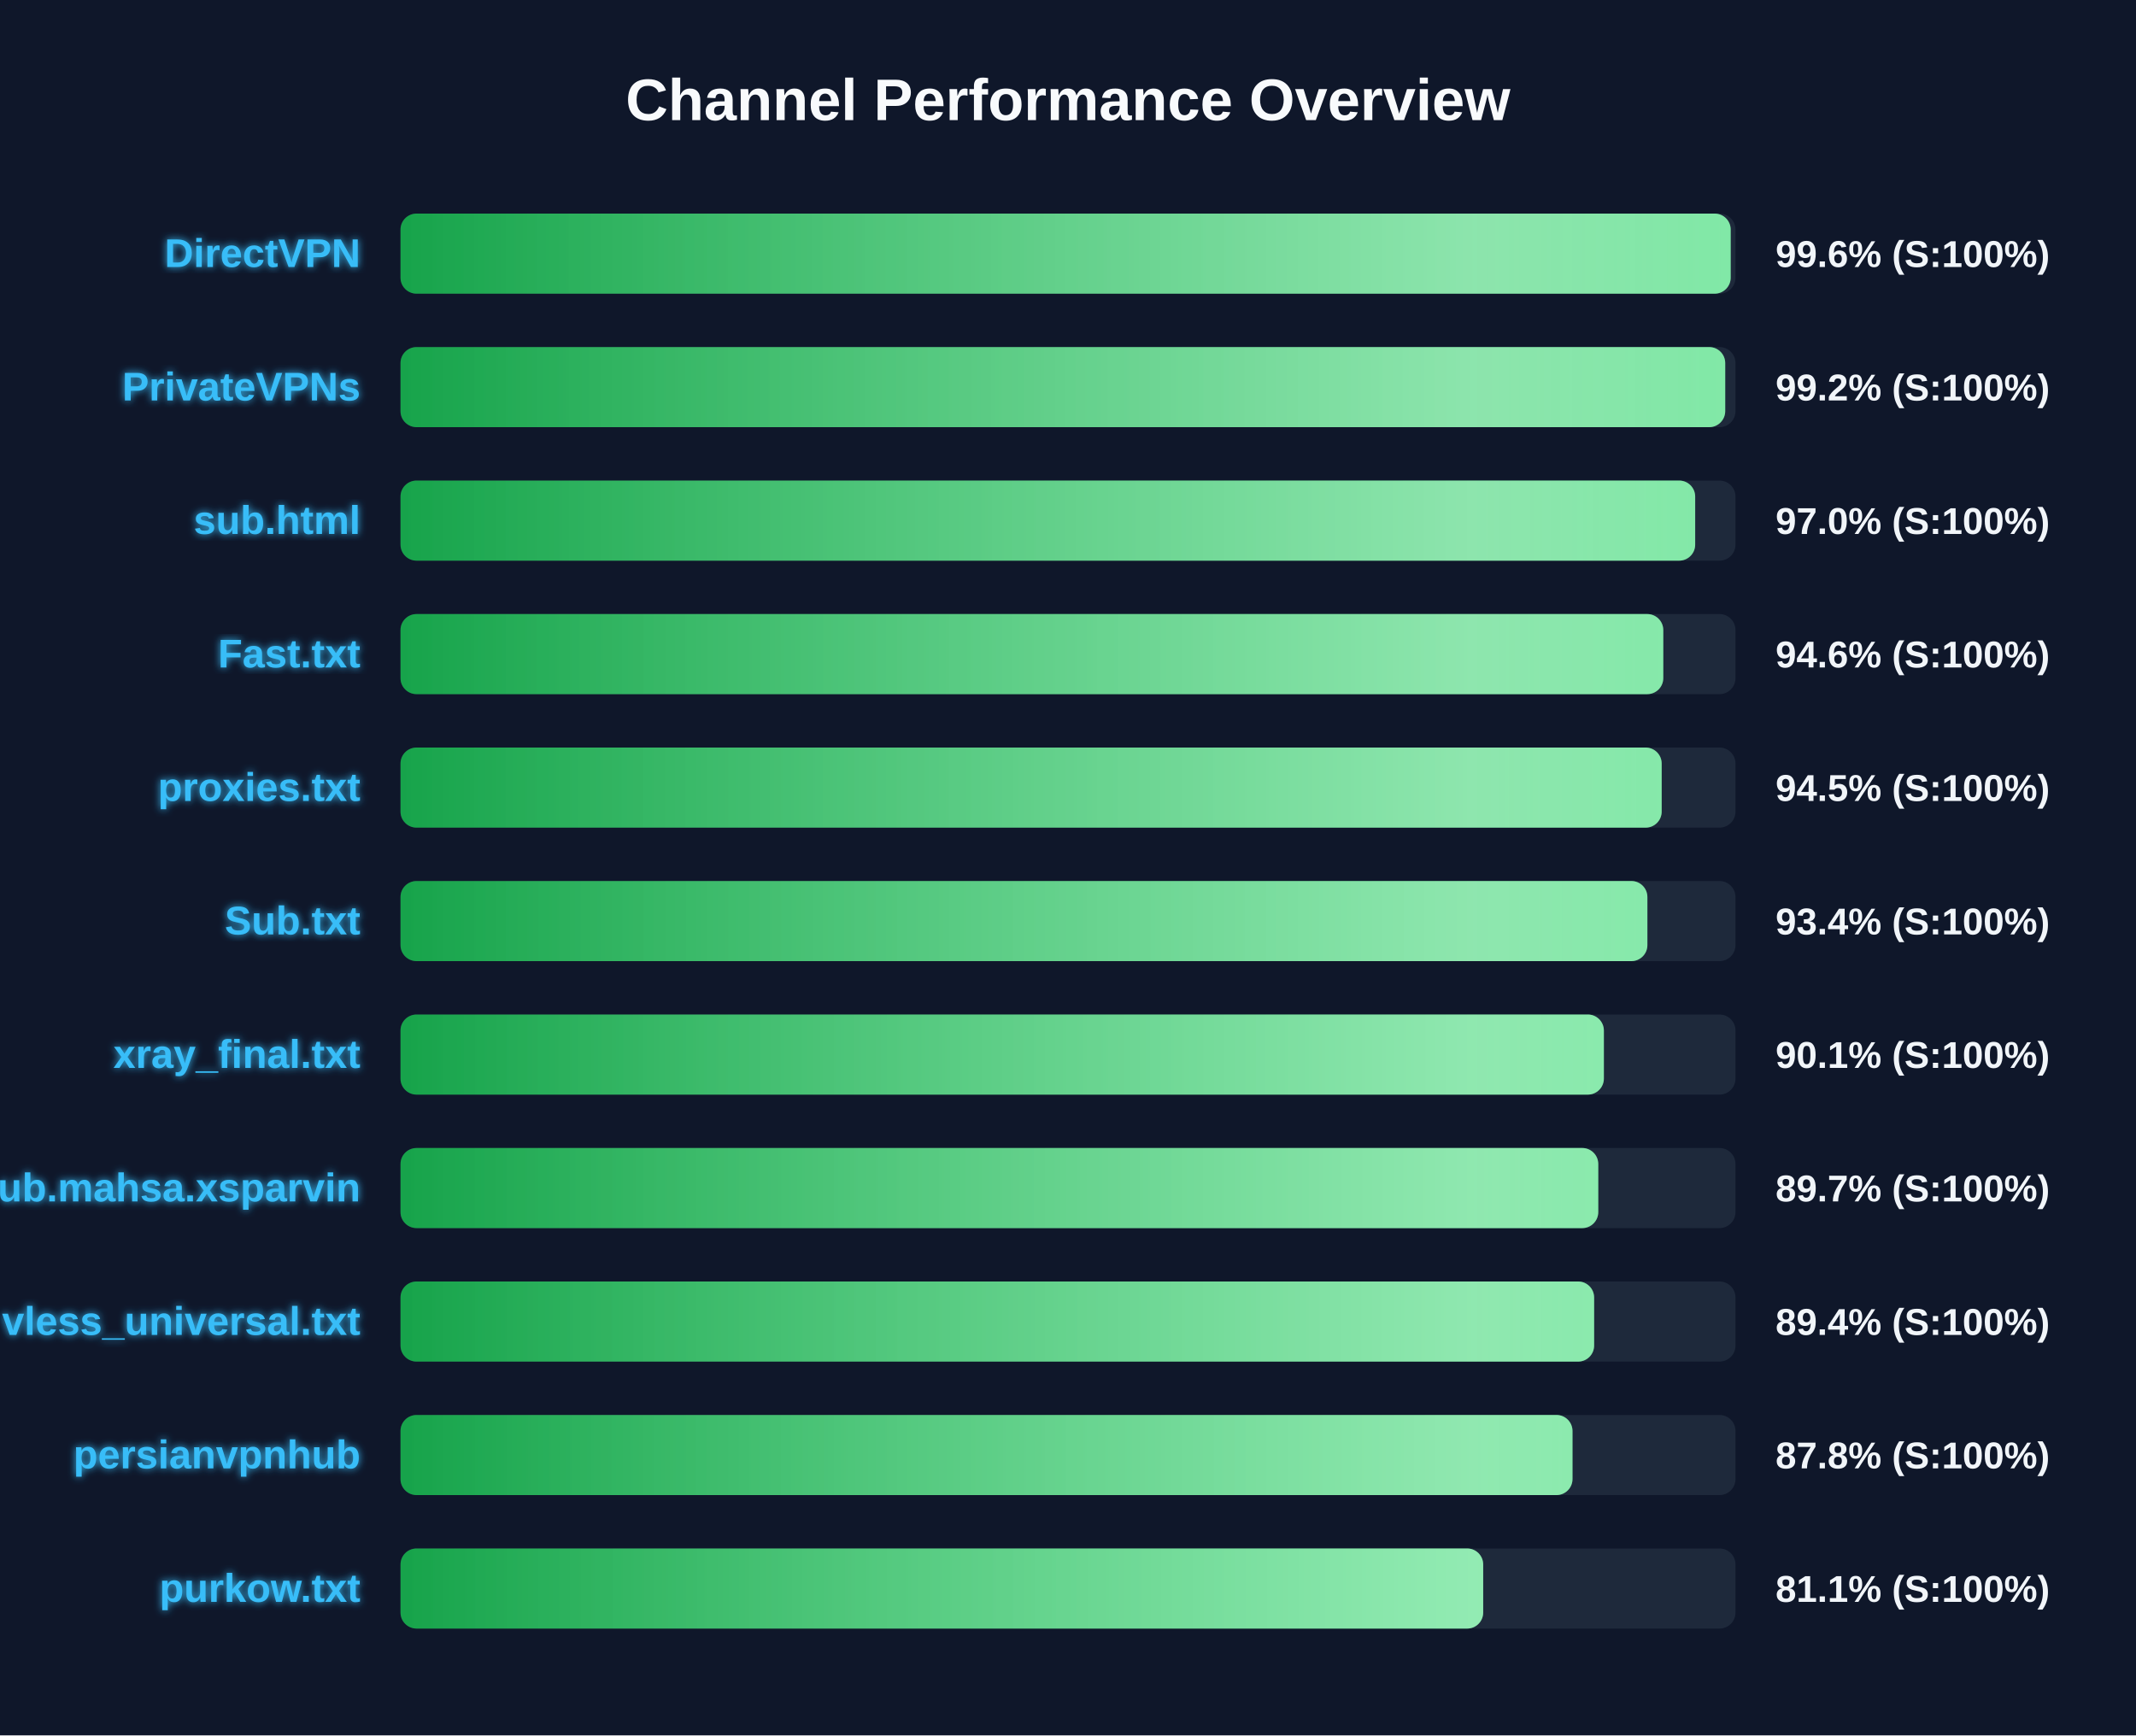
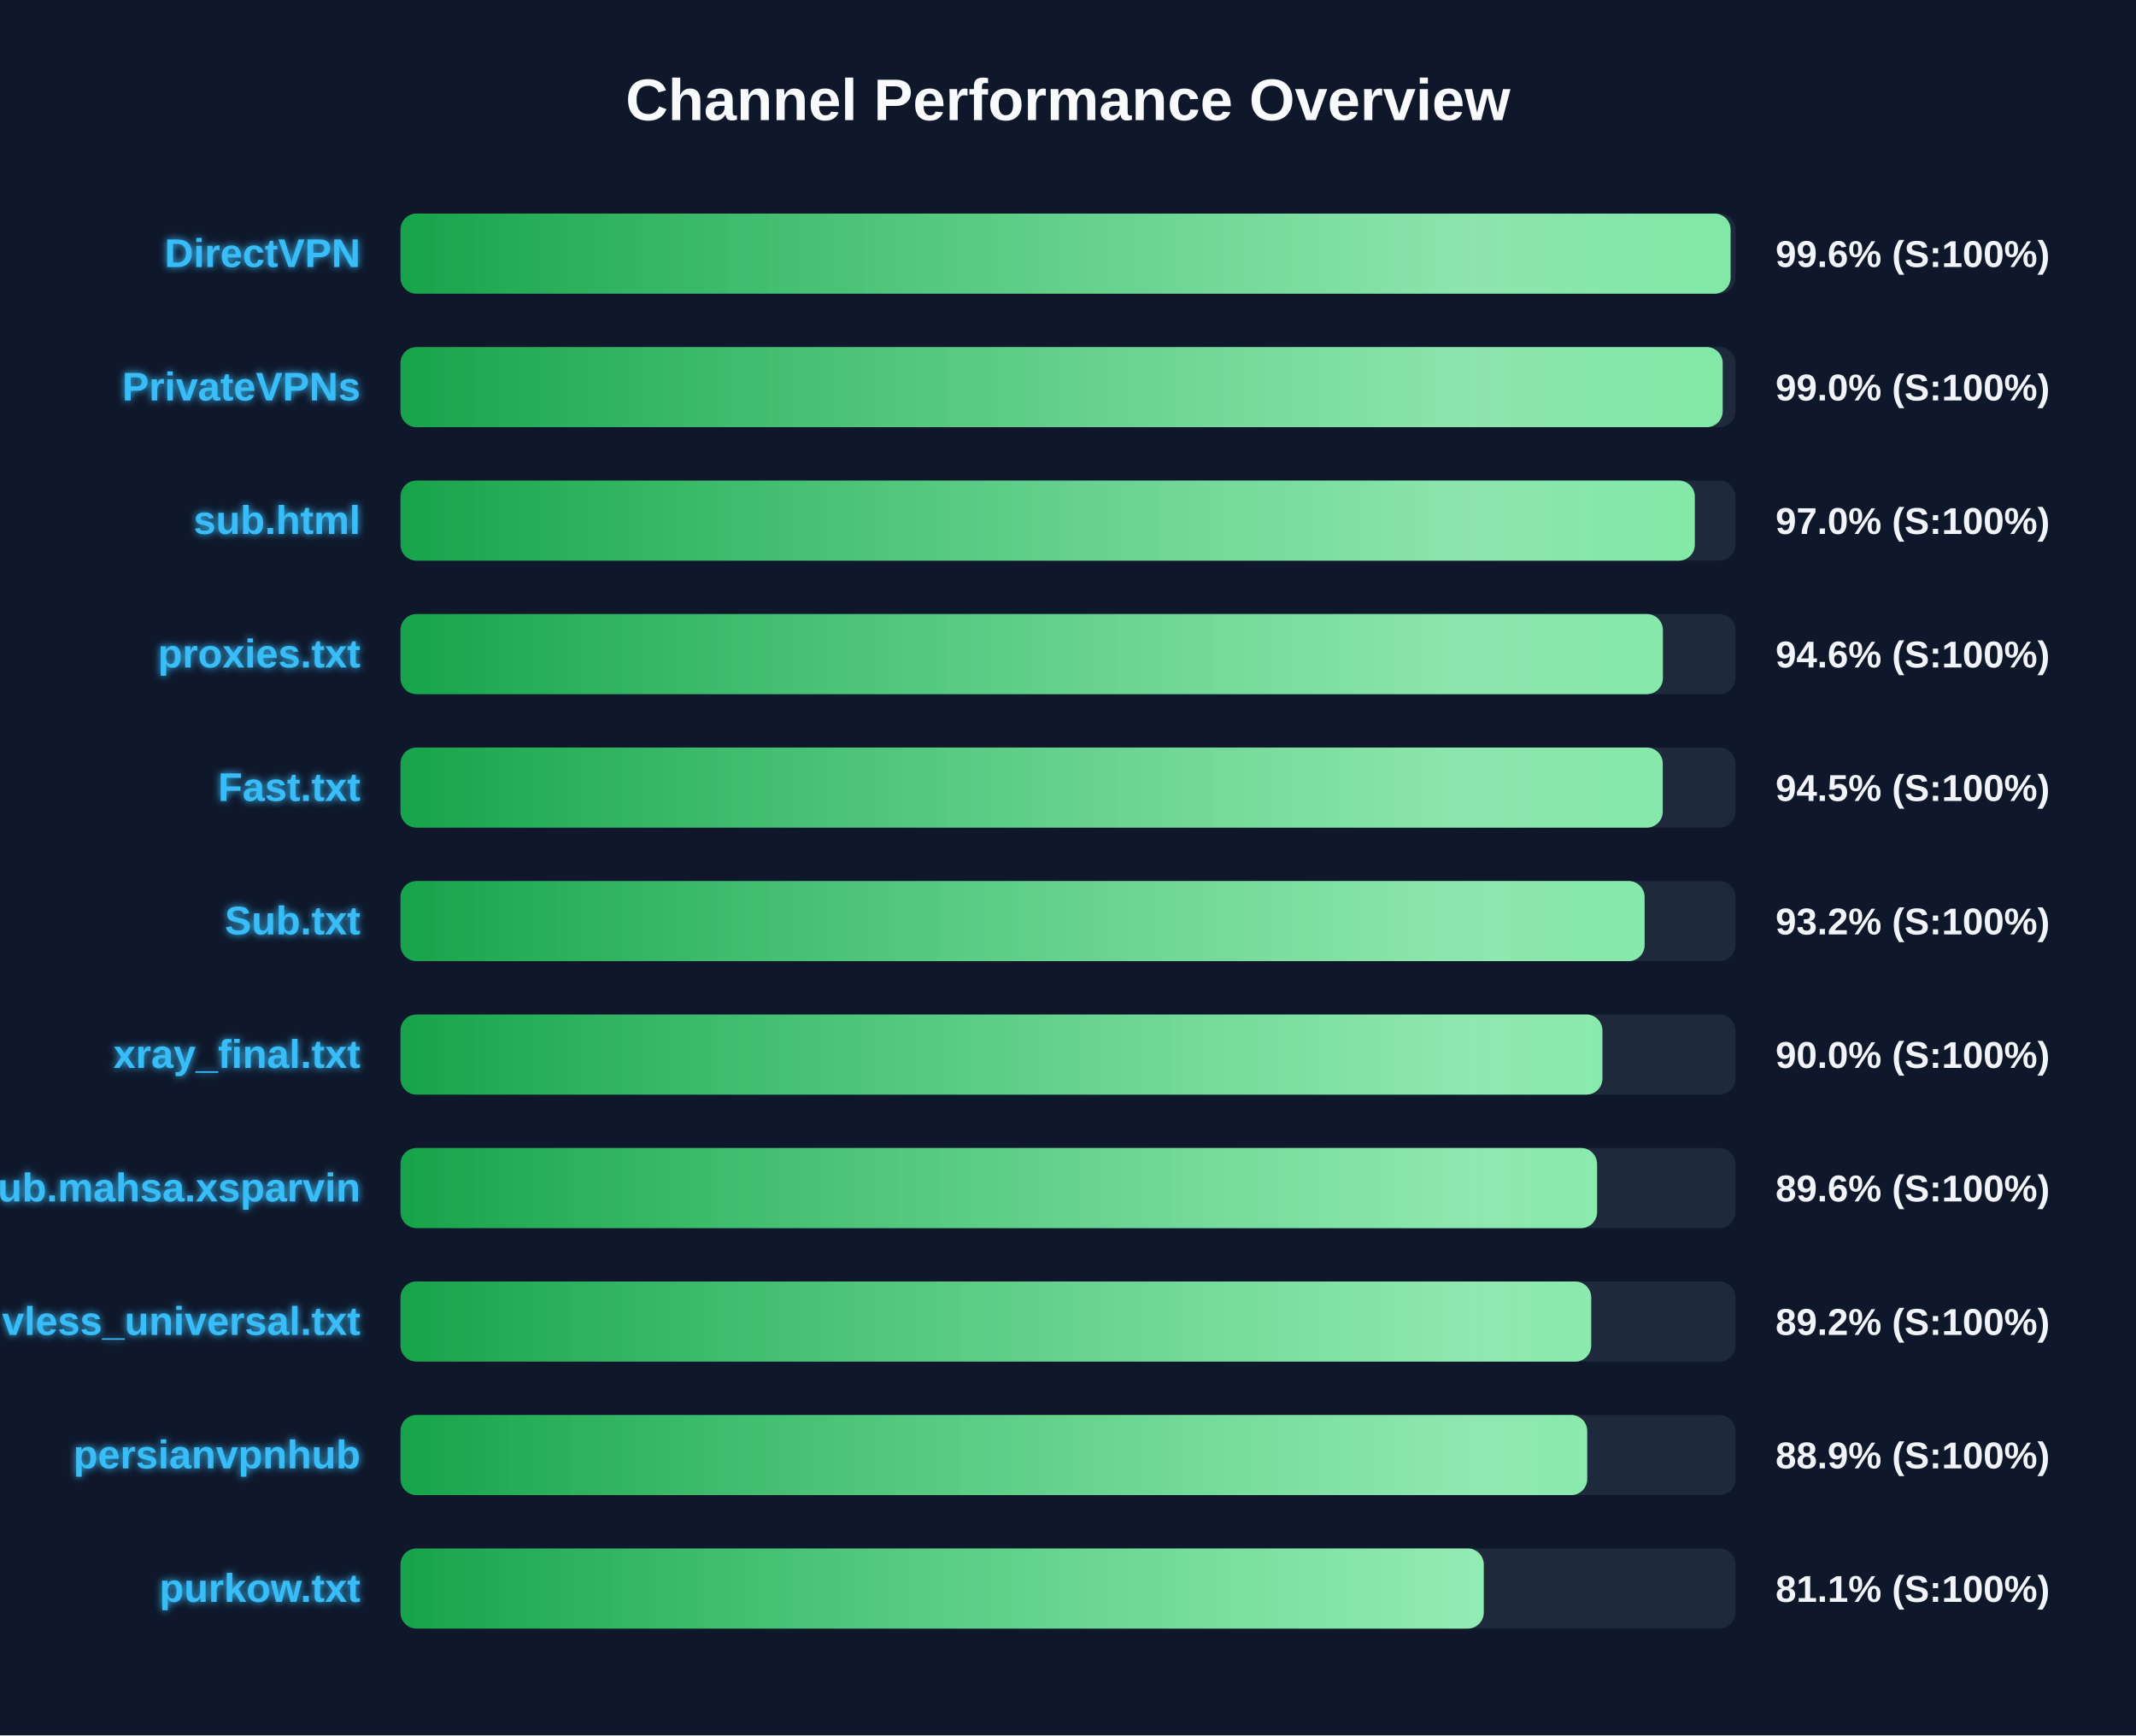
<svg xmlns="http://www.w3.org/2000/svg" width="800" height="650" version="1.1">
  <defs>
    <linearGradient id="grad-green" x1="0%" y1="0%" x2="100%" y2="0%">
      <stop offset="0%" stop-color="#16a34a" />
      <stop offset="100%" stop-color="#4ade80" />
    </linearGradient>
    <linearGradient id="grad-yellow" x1="0%" y1="0%" x2="100%" y2="0%">
      <stop offset="0%" stop-color="#ca8a04" />
      <stop offset="100%" stop-color="#fde047" />
    </linearGradient>
    <linearGradient id="grad-red" x1="0%" y1="0%" x2="100%" y2="0%">
      <stop offset="0%" stop-color="#dc2626" />
      <stop offset="100%" stop-color="#f87171" />
    </linearGradient>
    <linearGradient id="shimmer" x1="0%" y1="0%" x2="100%" y2="0%">
      <stop offset="0%" stop-color="rgba(255,255,255,0)" />
      <stop offset="50%" stop-color="rgba(255,255,255,0.4)" />
      <stop offset="100%" stop-color="rgba(255,255,255,0)" />
    </linearGradient>
    <filter id="glow" x="-20%" y="-20%" width="140%" height="140%">
      <feGaussianBlur stdDeviation="1.5" result="blur" />
      <feComposite in="SourceGraphic" in2="blur" operator="over" />
    </filter>
  </defs>
  <style>
        .bg-rect { fill: #0f172a; }
        .title { font: bold 22px 'Segoe UI', Arial, sans-serif; fill: #f8fafc; }
        .row { font: bold 15px 'Segoe UI', Arial, sans-serif; fill: #38bdf8; filter: url(#glow); }
        .score { font: bold 14px 'Segoe UI', Arial, sans-serif; fill: #f1f5f9; }
        @keyframes shimmer-anim {
            0% { transform: translateX(-100%); }
            100% { transform: translateX(200%); }
        }
        .shimmer-rect {
            animation: shimmer-anim 2.5s infinite linear;
        }
    </style>
  <rect width="100%" height="100%" class="bg-rect" />
  <text x="400" y="45" text-anchor="middle" class="title">Channel Performance Overview</text>
  <rect x="150" y="80" width="500" height="30" fill="#1e293b" rx="6" />
  <clipPath id="clip-0">
-     <rect x="150" y="80" width="498.2" height="30" rx="6" />
+     <rect x="150" y="80" width="498.15" height="30" rx="6" />
  </clipPath>
-   <rect x="150" y="80" width="498.2" height="30" fill="url(#grad-green)" rx="6" />
+   <rect x="150" y="80" width="498.15" height="30" fill="url(#grad-green)" rx="6" />
  <g clip-path="url(#clip-0)">
    <rect x="150" y="80" width="100%" height="30" fill="url(#shimmer)" class="shimmer-rect" />
  </g>
  <text x="135" y="100" text-anchor="end" class="row">DirectVPN</text>
  <text x="665" y="100" text-anchor="start" class="score">99.6% (S:100%)</text>
  <rect x="150" y="130" width="500" height="30" fill="#1e293b" rx="6" />
  <clipPath id="clip-1">
-     <rect x="150" y="130" width="496.15" height="30" rx="6" />
+     <rect x="150" y="130" width="495.2" height="30" rx="6" />
  </clipPath>
-   <rect x="150" y="130" width="496.15" height="30" fill="url(#grad-green)" rx="6" />
+   <rect x="150" y="130" width="495.2" height="30" fill="url(#grad-green)" rx="6" />
  <g clip-path="url(#clip-1)">
    <rect x="150" y="130" width="100%" height="30" fill="url(#shimmer)" class="shimmer-rect" />
  </g>
  <text x="135" y="150" text-anchor="end" class="row">PrivateVPNs</text>
-   <text x="665" y="150" text-anchor="start" class="score">99.2% (S:100%)</text>
+   <text x="665" y="150" text-anchor="start" class="score">99.0% (S:100%)</text>
  <rect x="150" y="180" width="500" height="30" fill="#1e293b" rx="6" />
  <clipPath id="clip-2">
-     <rect x="150" y="180" width="484.9" height="30" rx="6" />
+     <rect x="150" y="180" width="484.75" height="30" rx="6" />
  </clipPath>
-   <rect x="150" y="180" width="484.9" height="30" fill="url(#grad-green)" rx="6" />
+   <rect x="150" y="180" width="484.75" height="30" fill="url(#grad-green)" rx="6" />
  <g clip-path="url(#clip-2)">
    <rect x="150" y="180" width="100%" height="30" fill="url(#shimmer)" class="shimmer-rect" />
  </g>
  <text x="135" y="200" text-anchor="end" class="row">sub.html</text>
  <text x="665" y="200" text-anchor="start" class="score">97.0% (S:100%)</text>
  <rect x="150" y="230" width="500" height="30" fill="#1e293b" rx="6" />
  <clipPath id="clip-3">
-     <rect x="150" y="230" width="472.95" height="30" rx="6" />
+     <rect x="150" y="230" width="472.8" height="30" rx="6" />
  </clipPath>
-   <rect x="150" y="230" width="472.95" height="30" fill="url(#grad-green)" rx="6" />
+   <rect x="150" y="230" width="472.8" height="30" fill="url(#grad-green)" rx="6" />
  <g clip-path="url(#clip-3)">
    <rect x="150" y="230" width="100%" height="30" fill="url(#shimmer)" class="shimmer-rect" />
  </g>
-   <text x="135" y="250" text-anchor="end" class="row">Fast.txt</text>
+   <text x="135" y="250" text-anchor="end" class="row">proxies.txt</text>
  <text x="665" y="250" text-anchor="start" class="score">94.6% (S:100%)</text>
  <rect x="150" y="280" width="500" height="30" fill="#1e293b" rx="6" />
  <clipPath id="clip-4">
-     <rect x="150" y="280" width="472.35" height="30" rx="6" />
+     <rect x="150" y="280" width="472.75" height="30" rx="6" />
  </clipPath>
-   <rect x="150" y="280" width="472.35" height="30" fill="url(#grad-green)" rx="6" />
+   <rect x="150" y="280" width="472.75" height="30" fill="url(#grad-green)" rx="6" />
  <g clip-path="url(#clip-4)">
    <rect x="150" y="280" width="100%" height="30" fill="url(#shimmer)" class="shimmer-rect" />
  </g>
-   <text x="135" y="300" text-anchor="end" class="row">proxies.txt</text>
+   <text x="135" y="300" text-anchor="end" class="row">Fast.txt</text>
  <text x="665" y="300" text-anchor="start" class="score">94.5% (S:100%)</text>
  <rect x="150" y="330" width="500" height="30" fill="#1e293b" rx="6" />
  <clipPath id="clip-5">
-     <rect x="150" y="330" width="467.0" height="30" rx="6" />
+     <rect x="150" y="330" width="465.95" height="30" rx="6" />
  </clipPath>
-   <rect x="150" y="330" width="467.0" height="30" fill="url(#grad-green)" rx="6" />
+   <rect x="150" y="330" width="465.95" height="30" fill="url(#grad-green)" rx="6" />
  <g clip-path="url(#clip-5)">
    <rect x="150" y="330" width="100%" height="30" fill="url(#shimmer)" class="shimmer-rect" />
  </g>
  <text x="135" y="350" text-anchor="end" class="row">Sub.txt</text>
-   <text x="665" y="350" text-anchor="start" class="score">93.4% (S:100%)</text>
+   <text x="665" y="350" text-anchor="start" class="score">93.2% (S:100%)</text>
  <rect x="150" y="380" width="500" height="30" fill="#1e293b" rx="6" />
  <clipPath id="clip-6">
-     <rect x="150" y="380" width="450.7" height="30" rx="6" />
+     <rect x="150" y="380" width="450.15" height="30" rx="6" />
  </clipPath>
-   <rect x="150" y="380" width="450.7" height="30" fill="url(#grad-green)" rx="6" />
+   <rect x="150" y="380" width="450.15" height="30" fill="url(#grad-green)" rx="6" />
  <g clip-path="url(#clip-6)">
    <rect x="150" y="380" width="100%" height="30" fill="url(#shimmer)" class="shimmer-rect" />
  </g>
  <text x="135" y="400" text-anchor="end" class="row">xray_final.txt</text>
-   <text x="665" y="400" text-anchor="start" class="score">90.1% (S:100%)</text>
+   <text x="665" y="400" text-anchor="start" class="score">90.0% (S:100%)</text>
  <rect x="150" y="430" width="500" height="30" fill="#1e293b" rx="6" />
  <clipPath id="clip-7">
-     <rect x="150" y="430" width="448.6" height="30" rx="6" />
+     <rect x="150" y="430" width="448.15" height="30" rx="6" />
  </clipPath>
-   <rect x="150" y="430" width="448.6" height="30" fill="url(#grad-green)" rx="6" />
+   <rect x="150" y="430" width="448.15" height="30" fill="url(#grad-green)" rx="6" />
  <g clip-path="url(#clip-7)">
    <rect x="150" y="430" width="100%" height="30" fill="url(#shimmer)" class="shimmer-rect" />
  </g>
  <text x="135" y="450" text-anchor="end" class="row">Sub.mahsa.xsparvin</text>
-   <text x="665" y="450" text-anchor="start" class="score">89.7% (S:100%)</text>
+   <text x="665" y="450" text-anchor="start" class="score">89.6% (S:100%)</text>
  <rect x="150" y="480" width="500" height="30" fill="#1e293b" rx="6" />
  <clipPath id="clip-8">
-     <rect x="150" y="480" width="447.05" height="30" rx="6" />
+     <rect x="150" y="480" width="445.95" height="30" rx="6" />
  </clipPath>
-   <rect x="150" y="480" width="447.05" height="30" fill="url(#grad-green)" rx="6" />
+   <rect x="150" y="480" width="445.95" height="30" fill="url(#grad-green)" rx="6" />
  <g clip-path="url(#clip-8)">
    <rect x="150" y="480" width="100%" height="30" fill="url(#shimmer)" class="shimmer-rect" />
  </g>
  <text x="135" y="500" text-anchor="end" class="row">vless_universal.txt</text>
-   <text x="665" y="500" text-anchor="start" class="score">89.4% (S:100%)</text>
+   <text x="665" y="500" text-anchor="start" class="score">89.2% (S:100%)</text>
  <rect x="150" y="530" width="500" height="30" fill="#1e293b" rx="6" />
  <clipPath id="clip-9">
-     <rect x="150" y="530" width="438.95" height="30" rx="6" />
+     <rect x="150" y="530" width="444.45" height="30" rx="6" />
  </clipPath>
-   <rect x="150" y="530" width="438.95" height="30" fill="url(#grad-green)" rx="6" />
+   <rect x="150" y="530" width="444.45" height="30" fill="url(#grad-green)" rx="6" />
  <g clip-path="url(#clip-9)">
    <rect x="150" y="530" width="100%" height="30" fill="url(#shimmer)" class="shimmer-rect" />
  </g>
  <text x="135" y="550" text-anchor="end" class="row">persianvpnhub</text>
-   <text x="665" y="550" text-anchor="start" class="score">87.8% (S:100%)</text>
+   <text x="665" y="550" text-anchor="start" class="score">88.9% (S:100%)</text>
  <rect x="150" y="580" width="500" height="30" fill="#1e293b" rx="6" />
  <clipPath id="clip-10">
-     <rect x="150" y="580" width="405.5" height="30" rx="6" />
+     <rect x="150" y="580" width="405.7" height="30" rx="6" />
  </clipPath>
-   <rect x="150" y="580" width="405.5" height="30" fill="url(#grad-green)" rx="6" />
+   <rect x="150" y="580" width="405.7" height="30" fill="url(#grad-green)" rx="6" />
  <g clip-path="url(#clip-10)">
    <rect x="150" y="580" width="100%" height="30" fill="url(#shimmer)" class="shimmer-rect" />
  </g>
  <text x="135" y="600" text-anchor="end" class="row">purkow.txt</text>
  <text x="665" y="600" text-anchor="start" class="score">81.1% (S:100%)</text>
</svg>
